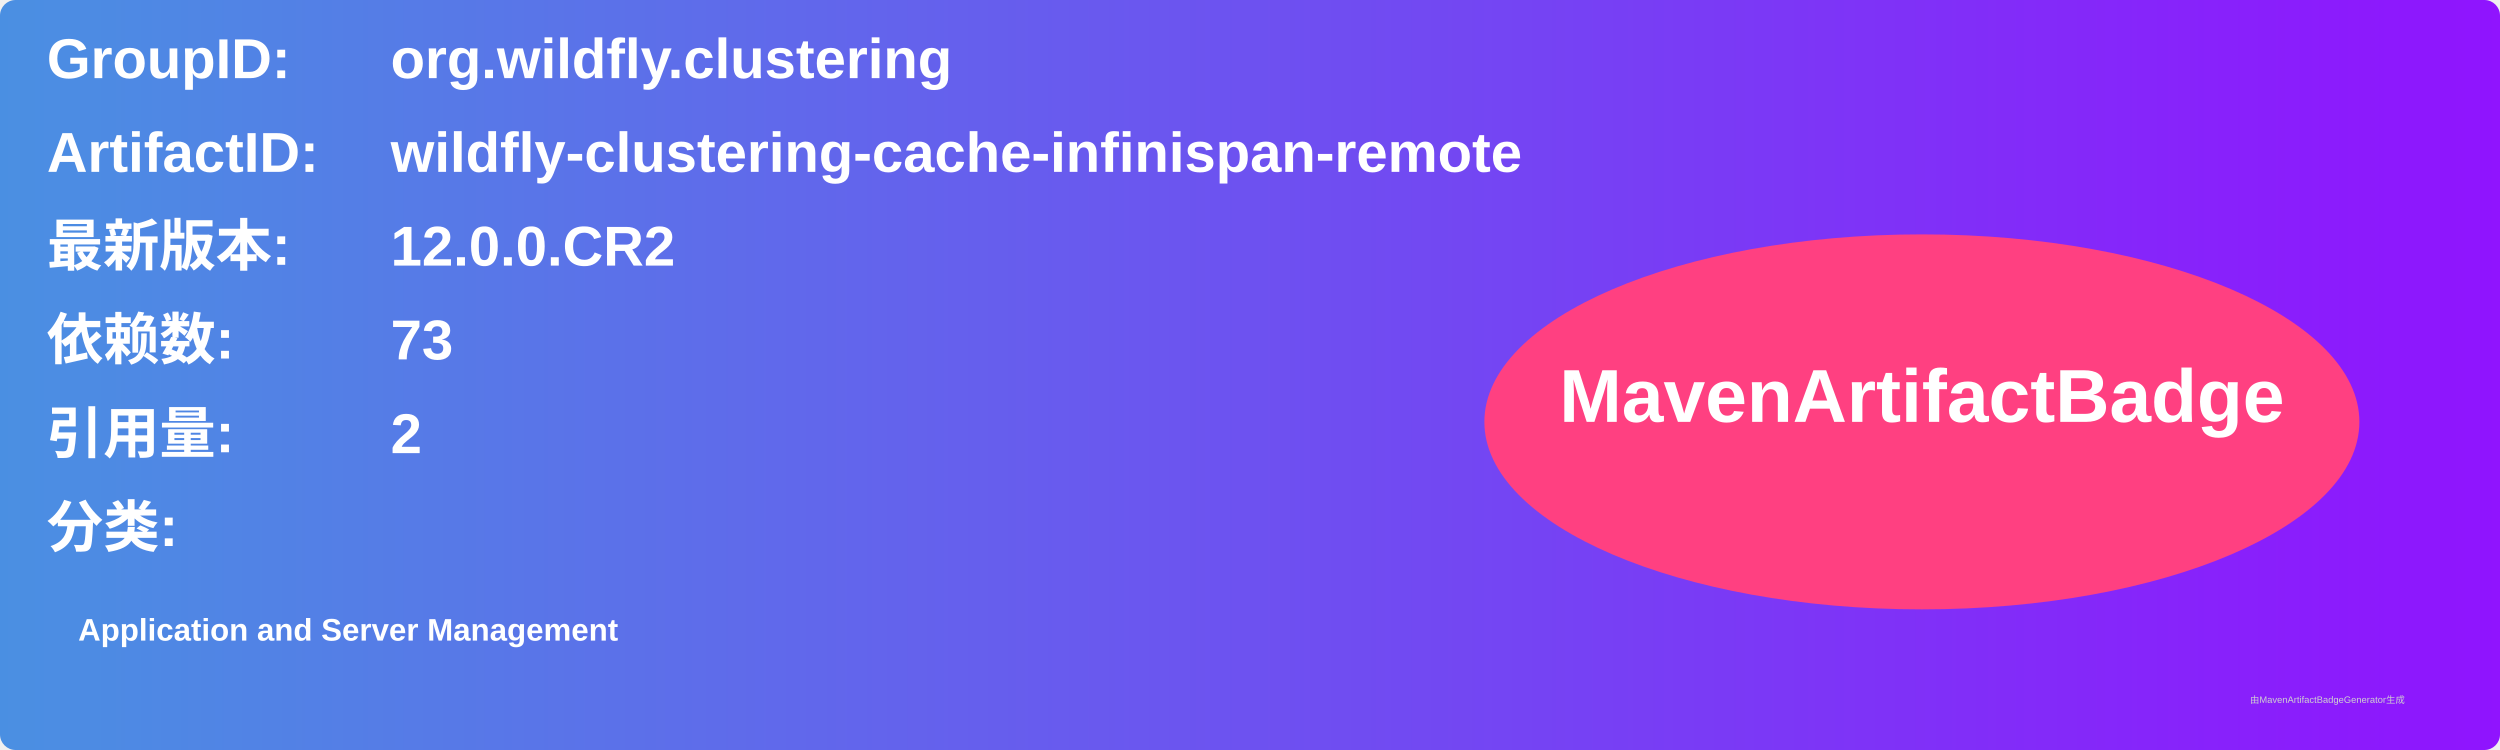
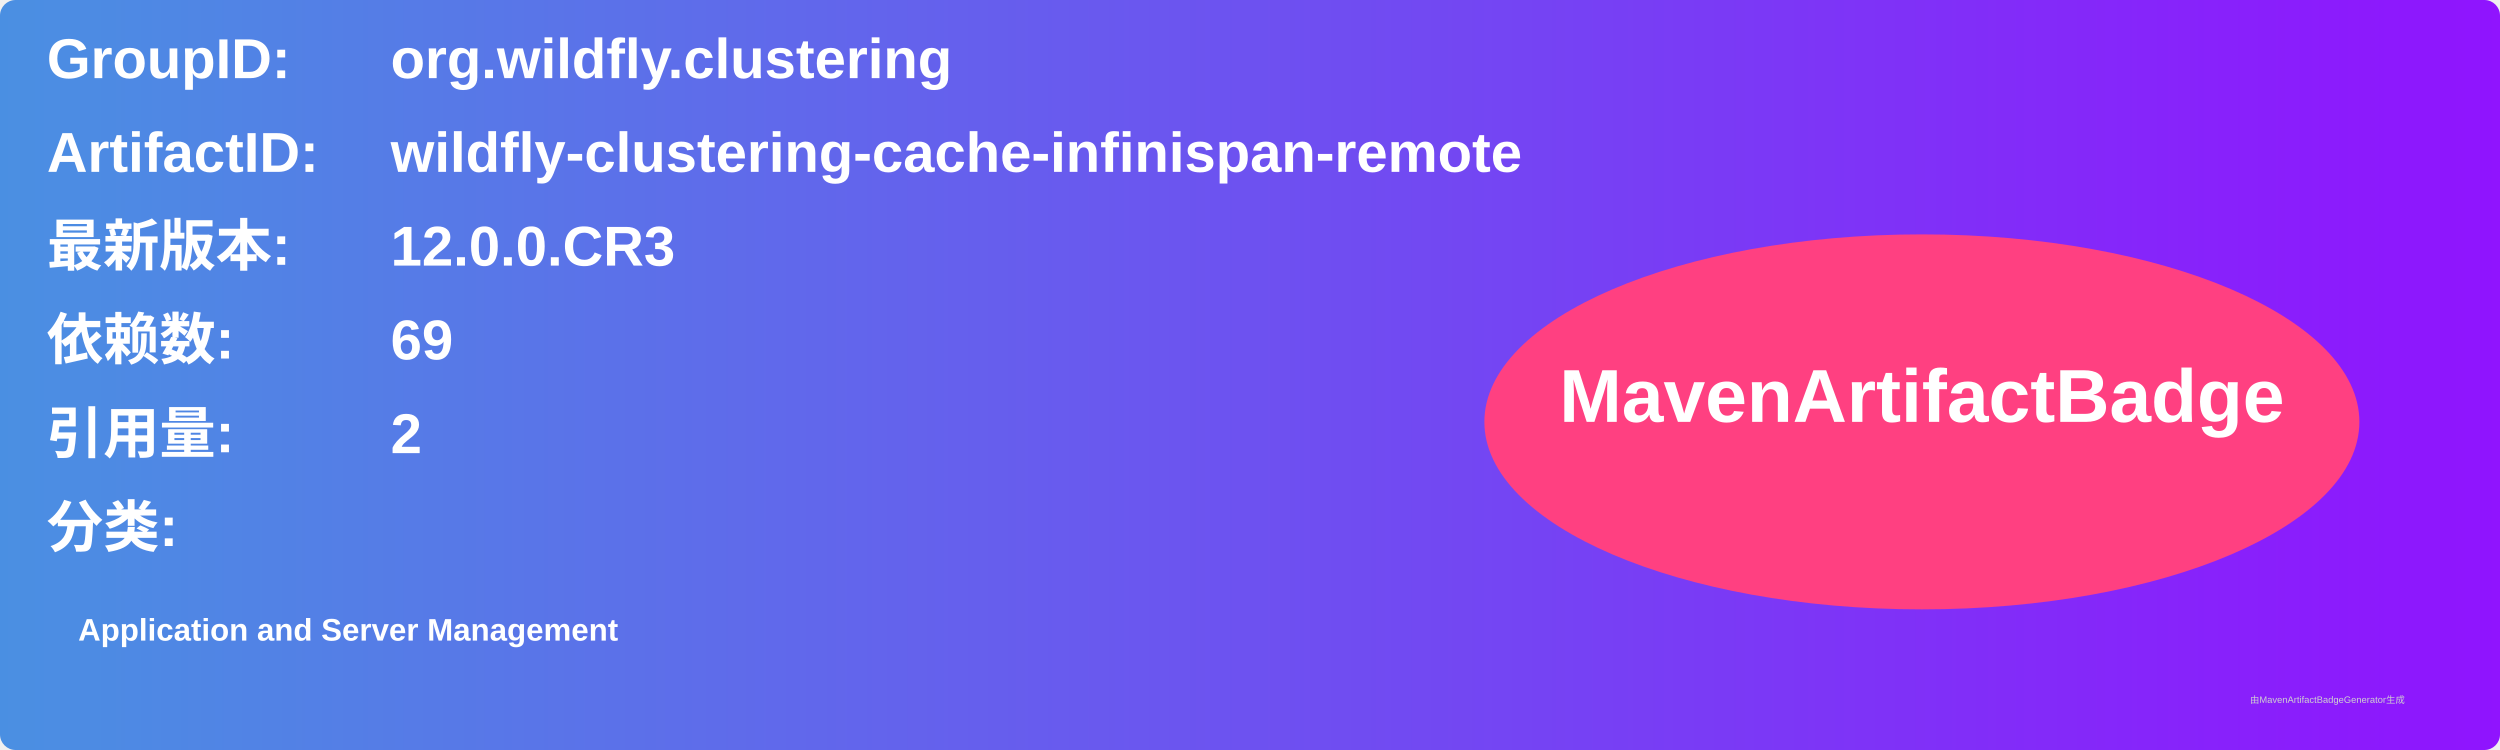
<svg xmlns="http://www.w3.org/2000/svg" width="800" height="240" viewBox="0 0 800 240">
  <linearGradient id="grad" x1="0%" y1="0%" x2="100%" y2="0%">
    <stop offset="0%" stop-color="#4a90e2" />
    <stop offset="100%" stop-color="#9013fe" />
  </linearGradient>
  <rect width="100%" height="100%" rx="5" ry="5" fill="url(#grad)" />
  <g transform="translate(15, 15)">
    <text x="0" y="10" font-family="Arial" font-size="18" fill="white" font-weight="bold" width="260">GroupID:</text>
    <text x="110" y="10" font-family="Arial" font-size="18" fill="white" font-weight="bold" width="460">org.wildfly.clustering</text>
    <text x="0" y="40" font-family="Arial" font-size="18" fill="white" font-weight="bold" width="260">ArtifactID:</text>
    <text x="110" y="40" font-family="Arial" font-size="18" fill="white" font-weight="bold" width="460">wildfly-clustering-cache-infinispan-remote</text>
    <text x="0" y="70" font-family="Arial" font-size="18" fill="white" font-weight="bold">最新版本:</text>
    <text x="110" y="70" font-family="Arial" font-size="18" fill="white" font-weight="bold">
-       <tspan font-weight="bold">12.0.0.CR2</tspan>
+       <tspan font-weight="bold">12.0.0.CR3</tspan>
    </text>
    <text x="0" y="100" font-family="Arial" font-size="18" fill="white" font-weight="bold">依赖数: </text>
    <text x="110" y="100" font-family="Arial" font-size="18" fill="white">
-       <tspan font-weight="bold">73</tspan>
+       <tspan font-weight="bold">69</tspan>
    </text>
    <text x="0" y="130" font-family="Arial" font-size="18" fill="white" font-weight="bold">引用量: </text>
    <text x="110" y="130" font-family="Arial" font-size="18" fill="white">
      <tspan font-weight="bold">2</tspan>
    </text>
    <text x="0" y="160" font-family="Arial" font-size="18" fill="white" font-weight="bold">分类:</text>
    <text x="10" y="190" font-family="Arial" font-size="10" fill="white">
      <tspan font-weight="bold">Application and Server Management</tspan>
    </text>
    <ellipse cx="600" cy="120" rx="140" ry="60" fill="#ff4081" />
    <text x="600" y="120" text-anchor="middle" font-family="Arial" font-size="24" fill="white" font-weight="bold">MavenArtifactBadge</text>
  </g>
  <text x="720" y="225" font-family="Arial" font-size="3" fill="#d0d0d0">由MavenArtifactBadgeGenerator生成</text>
</svg>
